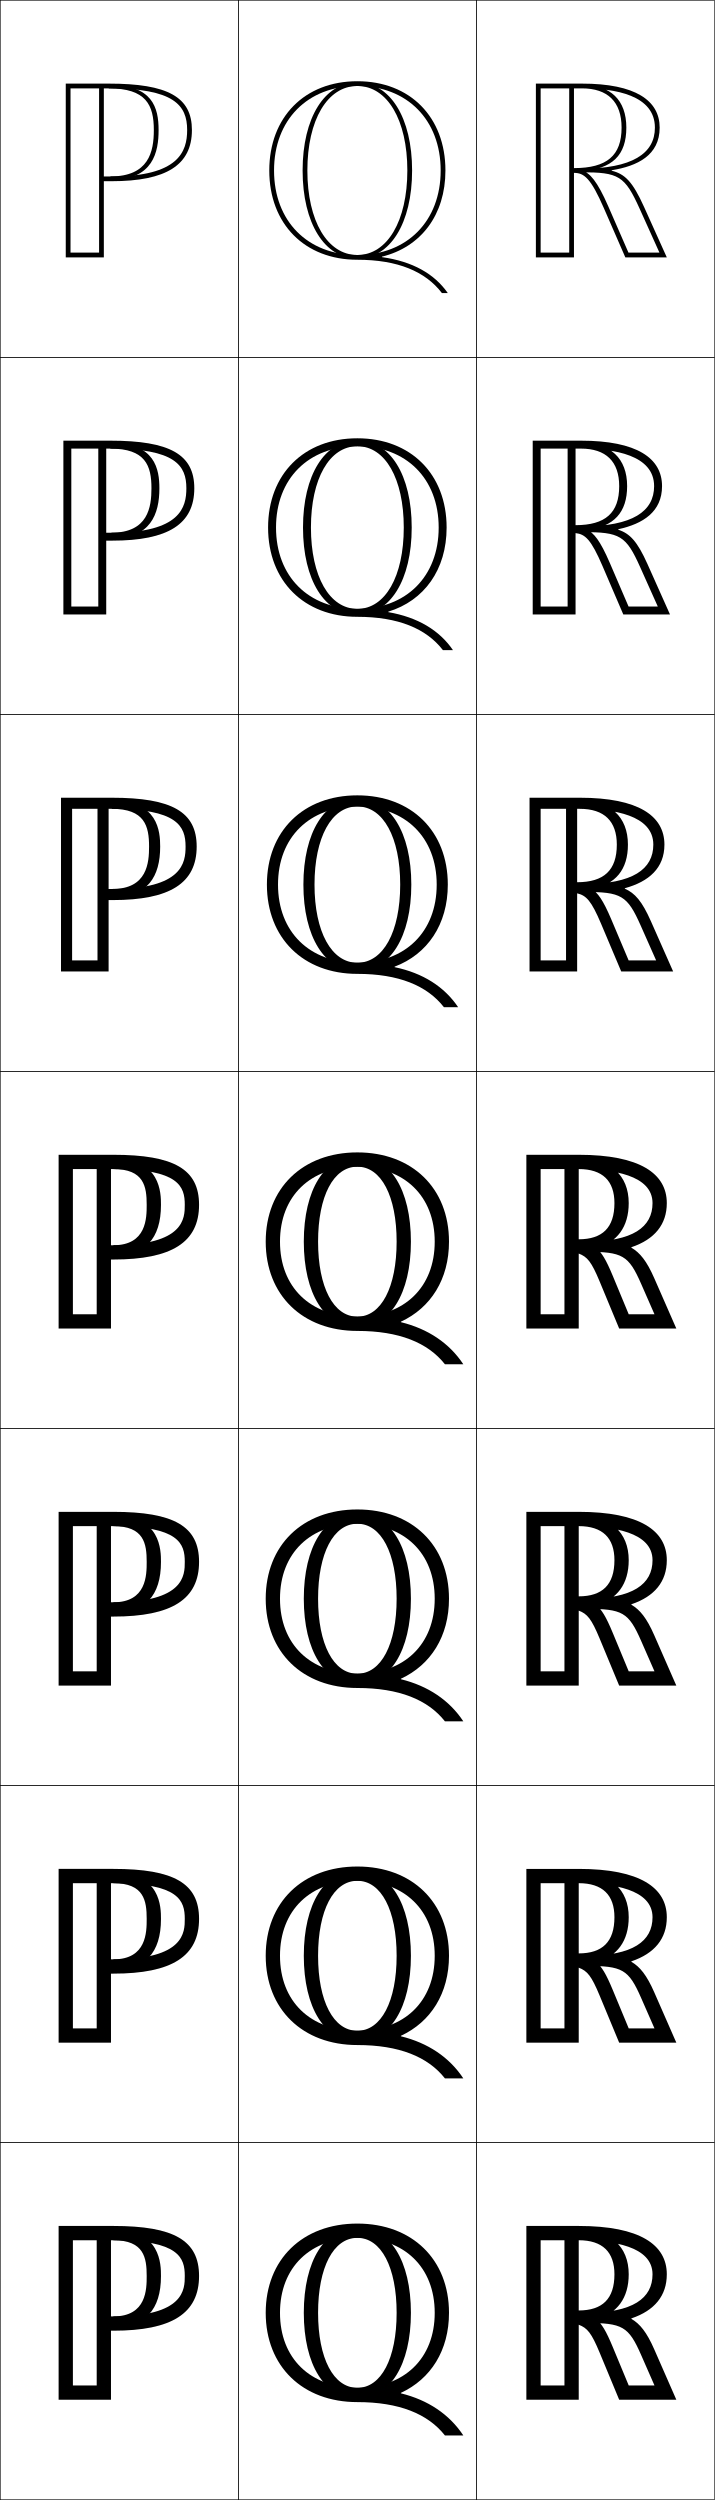
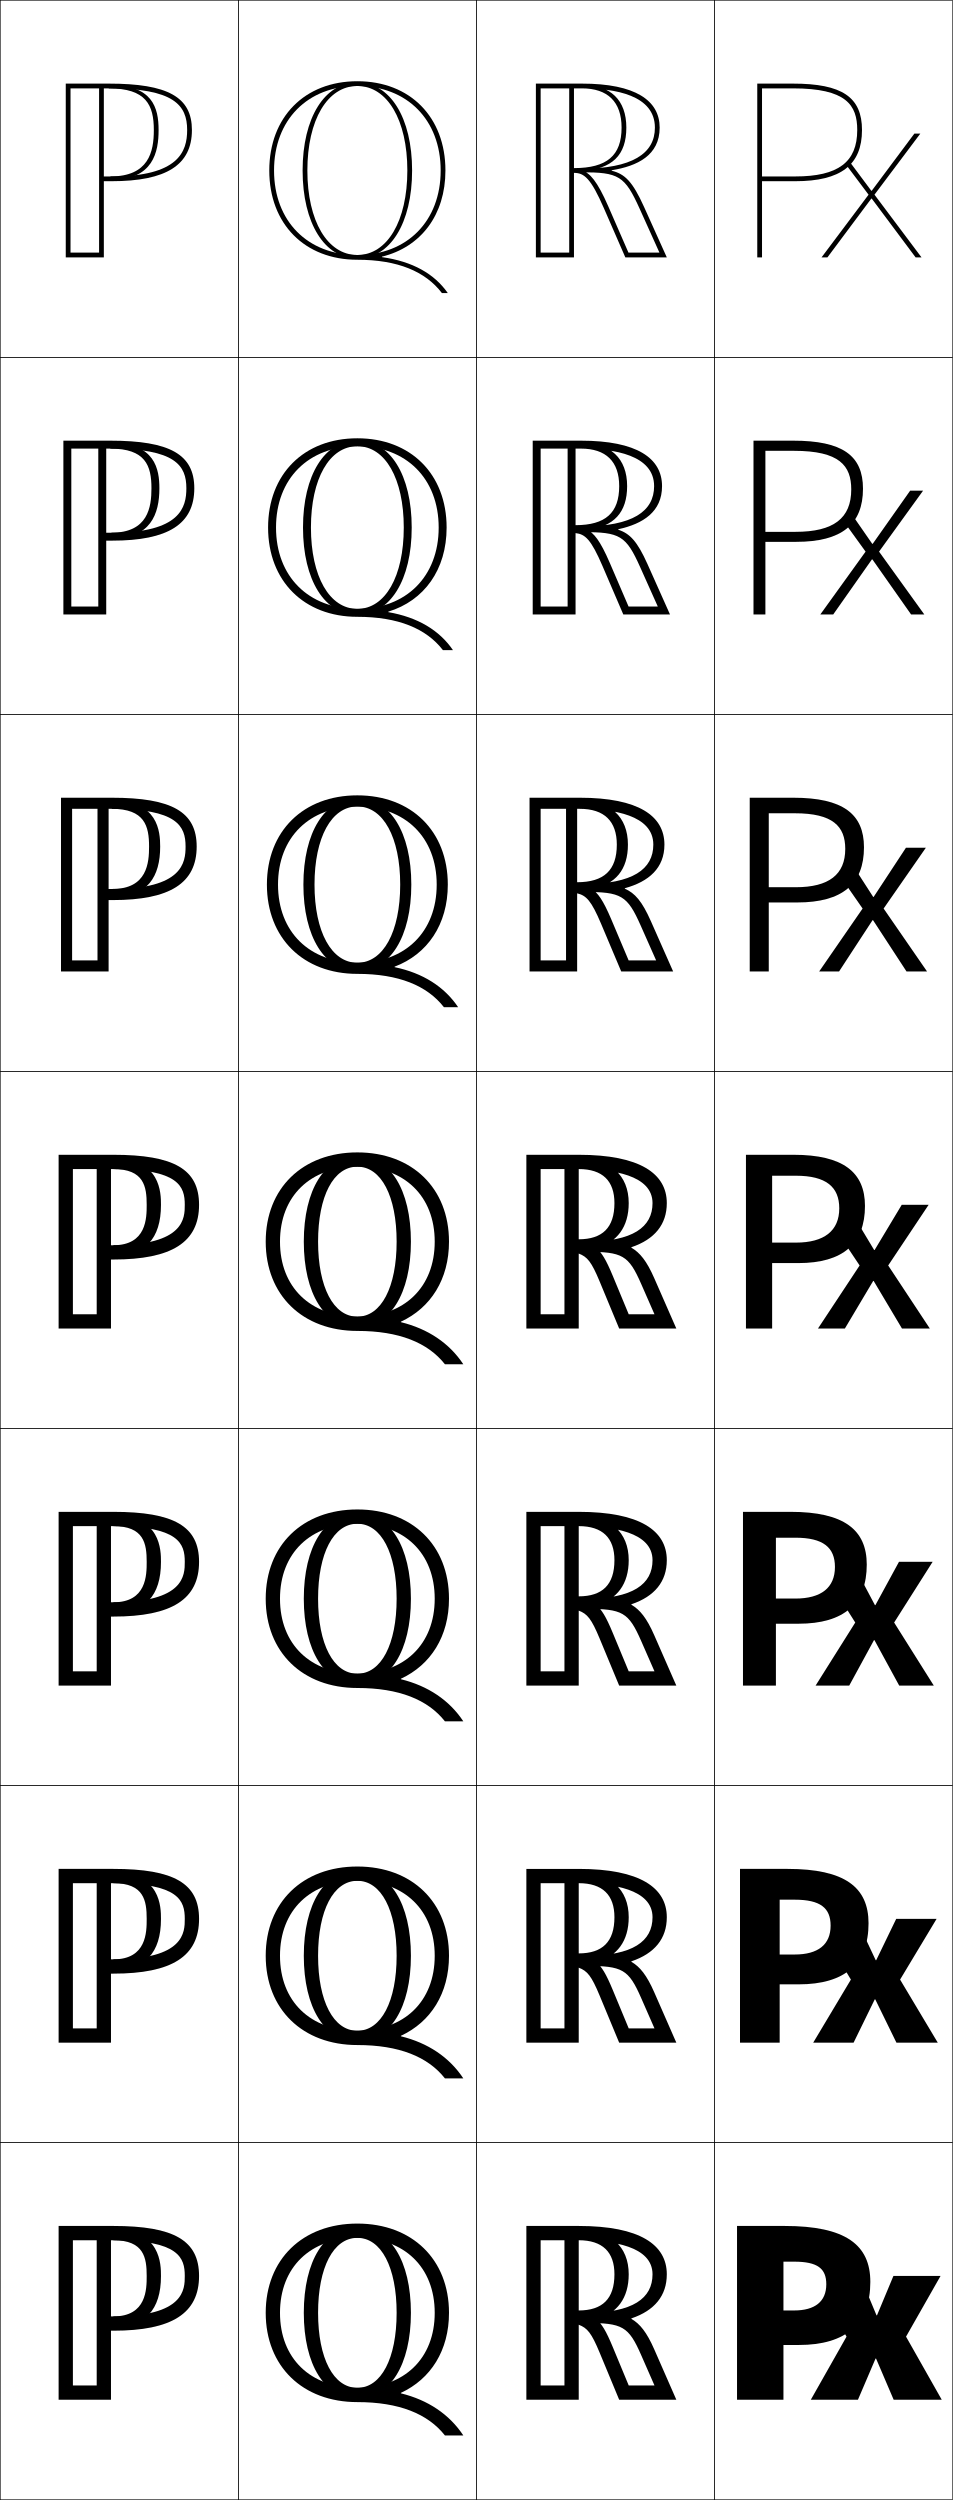
- <svg xmlns="http://www.w3.org/2000/svg" width="300.25" height="1050.25" viewBox="0 0 300.25 1050.25" overflow="visible" enable-background="new 0 0 300.25 1050.25" xml:space="preserve">
+ <svg xmlns="http://www.w3.org/2000/svg" width="400.25" height="1050.25" viewBox="0 0 400.25 1050.25" overflow="visible" enable-background="new 0 0 400.25 1050.25" xml:space="preserve">
  <g id="レイヤー1">
    <g>
      <rect x="0.125" y="0.125" fill="none" stroke="#000000" stroke-width="0.25" width="100" height="150" />
      <rect x="0.125" y="150.125" fill="none" stroke="#000000" stroke-width="0.25" width="100" height="150" />
      <rect x="0.125" y="300.125" fill="none" stroke="#000000" stroke-width="0.25" width="100" height="150" />
      <rect x="0.125" y="450.125" fill="none" stroke="#000000" stroke-width="0.25" width="100" height="150" />
      <rect x="0.125" y="600.125" fill="none" stroke="#000000" stroke-width="0.25" width="100" height="150" />
      <rect x="0.125" y="750.125" fill="none" stroke="#000000" stroke-width="0.25" width="100" height="150" />
      <rect x="0.125" y="900.125" fill="none" stroke="#000000" stroke-width="0.25" width="100" height="150" />
      <rect x="100.125" y="0.125" fill="none" stroke="#000000" stroke-width="0.25" width="100" height="150" />
      <rect x="100.125" y="150.125" fill="none" stroke="#000000" stroke-width="0.25" width="100" height="150" />
      <rect x="100.125" y="300.125" fill="none" stroke="#000000" stroke-width="0.25" width="100" height="150" />
      <rect x="100.125" y="450.125" fill="none" stroke="#000000" stroke-width="0.25" width="100" height="150" />
      <rect x="100.125" y="600.125" fill="none" stroke="#000000" stroke-width="0.25" width="100" height="150" />
      <rect x="100.125" y="750.125" fill="none" stroke="#000000" stroke-width="0.25" width="100" height="150" />
      <rect x="100.125" y="900.125" fill="none" stroke="#000000" stroke-width="0.25" width="100" height="150" />
      <rect x="200.125" y="0.125" fill="none" stroke="#000000" stroke-width="0.25" width="100" height="150" />
      <rect x="200.125" y="150.125" fill="none" stroke="#000000" stroke-width="0.25" width="100" height="150" />
      <rect x="200.125" y="300.125" fill="none" stroke="#000000" stroke-width="0.25" width="100" height="150" />
      <rect x="200.125" y="450.125" fill="none" stroke="#000000" stroke-width="0.25" width="100" height="150" />
      <rect x="200.125" y="600.125" fill="none" stroke="#000000" stroke-width="0.25" width="100" height="150" />
      <rect x="200.125" y="750.125" fill="none" stroke="#000000" stroke-width="0.25" width="100" height="150" />
      <rect x="200.125" y="900.125" fill="none" stroke="#000000" stroke-width="0.25" width="100" height="150" />
+       <rect x="300.125" y="0.125" fill="none" stroke="#000000" stroke-width="0.25" width="100" height="150" />
+       <rect x="300.125" y="150.125" fill="none" stroke="#000000" stroke-width="0.25" width="100" height="150" />
+       <rect x="300.125" y="300.125" fill="none" stroke="#000000" stroke-width="0.25" width="100" height="150" />
+       <rect x="300.125" y="450.125" fill="none" stroke="#000000" stroke-width="0.25" width="100" height="150" />
+       <rect x="300.125" y="600.125" fill="none" stroke="#000000" stroke-width="0.25" width="100" height="150" />
+       <rect x="300.125" y="750.125" fill="none" stroke="#000000" stroke-width="0.25" width="100" height="150" />
+       <rect x="300.125" y="900.125" fill="none" stroke="#000000" stroke-width="0.25" width="100" height="150" />
    </g>
    <g>
      <path d="M244.475,37.125c10.806,0,16.65,5.649,16.65,16.5c0,11.716-6.15,16.982-20,17v2      c4.238,0,7.048,2.173,12.569,14.839L262.703,108.125H280.125l-9.535-21.147      c-4.855-10.766-8.082-13.882-13.613-15.259v-0.2      C267.732,69.781,277.125,65.275,277.125,53.625c0-11.372-10.123-18.5-32.65-18.5H225.125v73h16v-72h-2      v70h-12v-69H244.475c13.982,0,30.65,2.862,30.65,16.5c0,10.876-9.526,17.235-31,17.25v1.5      c15.862,0,18.329,1.425,24.642,15.425L277.029,106.125h-13.016l-8.486-19.46      c-4.612-10.582-7.855-14.213-10.918-14.889      C257.223,70.996,263.125,65.176,263.125,53.618c0-11.607-6.623-17.993-18.65-17.993      V37.125z" />
      <path d="M261.84,258.125h19.618l-9.446-21.147      c-4.295-9.593-7.396-12.836-12.279-14.447v-0.201      c10.436-2.255,18.392-7.361,18.392-18.103c0-11.715-10.511-19.103-34.1-19.103      h-20.233v73h18v-71.333h-3.333v68h-11.333v-66.333h16.9      c14.036,0,30.767,2.736,30.767,15.769c0,10.598-9.07,16.884-30,16.898v2.417      c15.71,0,18.192,1.409,24.173,14.787l7.369,16.463h-12.285l-7.88-18.332      c-4.061-9.432-6.774-12.693-9.597-13.861      c11.325-1.274,16.886-7.347,16.886-18.378c0-11.663-7.032-18.263-19.434-18.263v2.5      c10.55,0,16.101,5.429,16.101,15.769c0,11.26-5.797,16.382-18.333,16.397v3.333      c4.029,0.453,6.481,2.595,11.308,13.801L261.84,258.125z" />
      <path d="M260.977,408.125h21.814l-9.356-21.147      c-3.736-8.421-6.712-11.792-10.945-13.634v-0.2      C272.606,370.369,279.125,364.664,279.125,354.83c0-12.059-10.899-19.705-35.55-19.705      h-21.116v73h20v-70.667h-4.667v66H227.125v-63.667h16.45      c14.089,0,30.884,2.609,30.884,15.038c0,10.32-8.615,16.533-29,16.545v3.333      c15.56,0,18.056,1.392,23.705,14.148l6.476,14.602h-11.554l-7.274-17.203      c-3.51-8.283-5.693-11.174-8.276-12.833      c10.035-1.769,15.256-8.094,15.256-18.598c0-11.719-7.441-18.533-20.217-18.533v3.5      c10.293,0,15.55,5.209,15.55,15.038c0,10.805-5.442,15.782-16.667,15.795v4.667      c3.819,0.906,5.915,3.017,10.046,12.763L260.977,408.125z" />
      <path d="M243.125,491.125c10.037,0,15,4.989,15,14.307c0,10.35-5.088,15.182-15,15.193v6      c3.609,1.358,5.348,3.438,8.785,11.725L260.114,558.125H284.125l-9.268-21.147      c-3.176-7.248-6.027-10.746-9.611-12.822v-0.2      c9.797-3.292,14.879-9.598,14.879-18.523c0-12.401-11.287-20.307-37-20.307h-22v73h22      v-70h-6v64h-10v-61H243.125c14.143,0,31,2.482,31,14.307c0,10.042-8.159,16.182-28,16.193v4.25      c15.408,0,17.92,1.376,23.237,13.511L274.944,552.125h-10.823l-6.668-16.074      c-2.959-7.133-4.612-9.655-6.955-11.806      c8.746-2.263,13.627-8.84,13.627-18.817c0-11.774-7.851-18.803-21-18.803V491.125z" />
      <path d="M274.857,686.978c-3.176-7.248-6.027-10.746-9.611-12.822v-0.2      c9.797-3.292,14.879-9.598,14.879-18.523c0-12.401-11.287-20.307-37-20.307      h-22v73H243.125v-70h-6v64h-10v-61H243.125c14.142,0,31,2.482,31,14.307      c0,10.042-8.159,16.182-28,16.193v4.25c15.408,0,17.919,1.376,23.237,13.511      L274.944,702.125h-10.824l-6.668-16.074c-2.959-7.133-4.612-9.655-6.955-11.806      c8.747-2.263,13.627-8.84,13.627-18.817c0-11.774-7.851-18.803-21-18.803v4.5      c10.037,0,15,4.989,15,14.307c0,10.35-5.088,15.182-15,15.193v6      c3.609,1.358,5.347,3.438,8.785,11.725L260.114,708.125h24.01L274.857,686.978z" />
      <path d="M274.857,836.978c-3.176-7.248-6.027-10.746-9.611-12.822v-0.2      c9.797-3.292,14.879-9.598,14.879-18.523c0-12.401-11.287-20.307-37-20.307h-22v73h22      v-70h-6v64h-10v-61h16c14.143,0,31,2.482,31,14.307c0,10.042-8.159,16.182-28,16.193v4.25      c15.408,0,17.92,1.376,23.237,13.511L274.944,852.125h-10.823l-6.668-16.074      c-2.959-7.133-4.612-9.655-6.955-11.806      c8.746-2.263,13.627-8.84,13.627-18.817c0-11.774-7.851-18.803-21-18.803v4.5      c10.037,0,15,4.989,15,14.307c0,10.35-5.088,15.182-15,15.193v6      c3.609,1.358,5.348,3.438,8.785,11.725L260.114,858.125H284.125L274.857,836.978z" />
      <path d="M243.125,941.125c10.037,0,15,4.989,15,14.307c0,10.35-5.088,15.182-15,15.193v6      c3.609,1.358,5.348,3.438,8.785,11.725l8.204,19.775H284.125l-9.268-21.147      c-3.176-7.248-6.027-10.746-9.611-12.822v-0.2      c9.797-3.292,14.879-9.598,14.879-18.523c0-12.401-11.287-20.307-37-20.307h-22v73h22      v-70h-6v64h-10v-61H243.125c14.143,0,31,2.482,31,14.307c0,10.042-8.159,16.182-28,16.193v4.25      c15.408,0,17.92,1.376,23.237,13.511l5.582,12.739h-10.823l-6.668-16.074      c-2.959-7.133-4.612-9.655-6.955-11.806      c8.746-2.263,13.627-8.84,13.627-18.817c0-11.774-7.851-18.803-21-18.803V941.125z" />
    </g>
    <g>
      <g>
        <path d="M43.625,108.125v-72h-2v70h-12v-69h16.067c27.332,0,32.933,6.996,32.933,17.5       c0,9.079-3.606,19.5-31.728,19.5H43.625v2h3.272c23.011,0,33.728-6.832,33.728-21.5       c0-13.851-10.121-19.5-34.933-19.5H27.625v73H43.625z" />
        <path d="M46.385,75.625C64.527,75.625,66.625,63.653,66.625,54.649       C66.625,45.242,64.139,35.625,45.692,35.625v1.5c15.713,0,18.933,6.996,18.933,17.5       c0,9.079-2.073,19.5-18.24,19.5V75.625z" />
      </g>
      <g>
        <path d="M44.625,258.125v-71.333h-3.333v68H29.958v-66.333h16.378       c27.45,0,31.955,7.134,31.955,16.667c0,7.892-2.404,18.667-31.151,18.667H44.625       V227.125h2.515c23.527,0,34.485-6.975,34.485-22c0-14.188-10.225-20-35.289-20       H26.625v73H44.625z" />
        <path d="M46.798,226.292c16.519,0,20.16-10.384,20.16-21.128       c0-7.885-1.657-19.206-20.622-19.206v2.5c14.782,0,17.289,7.134,17.289,16.667       c0,7.892-1.382,18.667-16.827,18.667V226.292z" />
      </g>
      <g>
        <path d="M45.625,408.125v-70.667h-4.667v66H30.292v-63.667H46.981       c27.566,0,30.978,7.272,30.978,15.833c0,6.705-1.202,17.833-30.576,17.833H45.625       V378.125h1.758c24.043,0,35.242-7.116,35.242-22.5c0-14.526-10.328-20.5-35.644-20.5H25.625v73       H45.625z" />
        <path d="M47.212,376.958c14.895,0,20.08-8.797,20.08-21.28       c0-6.363-0.829-19.387-20.311-19.387v3.5c13.85,0,15.644,7.272,15.644,15.833       c0,6.705-0.691,17.833-15.413,17.833V376.958z" />
      </g>
      <g>
        <path d="M47.625,529.125c24.561,0,36-7.259,36-23c0-14.864-10.432-21-36-21h-23v73h22v-70h-6v64h-10v-61h17       c27.684,0,30,7.41,30,15c0,5.518,0,17-30,17h-1v6H47.625z" />
        <path d="M47.625,527.625c13.271,0,20-7.21,20-21.432c0-4.841,0-19.568-20-19.568v4.5       c12.919,0,14,7.41,14,15c0,5.518,0,17-14,17V527.625z" />
      </g>
      <g>
        <path d="M47.625,679.125c24.561,0,36-7.259,36-23c0-14.864-10.432-21-36-21h-23v73H46.625v-70h-6v64       H30.625v-61h17c27.684,0,30,7.41,30,15c0,5.518,0,17-30,17H46.625v6H47.625z" />
        <path d="M47.625,677.625c13.271,0,20-7.21,20-21.432       c0-4.841,0-19.568-20-19.568v4.5c12.919,0,14,7.41,14,15       c0,5.518,0,17-14,17V677.625z" />
      </g>
      <g>
        <path d="M47.625,829.125c24.561,0,36-7.259,36-23c0-14.864-10.432-21-36-21h-23v73h22v-70h-6v64h-10v-61h17       c27.684,0,30,7.41,30,15c0,5.518,0,17-30,17h-1v6H47.625z" />
        <path d="M47.625,827.625c13.271,0,20-7.21,20-21.432c0-4.841,0-19.568-20-19.568v4.5       c12.919,0,14,7.41,14,15c0,5.518,0,17-14,17V827.625z" />
      </g>
      <g>
        <path d="M47.625,979.125c24.561,0,36-7.259,36-23c0-14.864-10.432-21-36-21h-23v73h22v-70h-6v64h-10v-61h17       c27.684,0,30,7.41,30,15c0,5.518,0,17-30,17h-1v6H47.625z" />
        <path d="M47.625,977.625c13.271,0,20-7.21,20-21.432c0-4.841,0-19.568-20-19.568v4.5       c12.919,0,14,7.41,14,15c0,5.518,0,17-14,17V977.625z" />
      </g>
    </g>
    <g>
      <g>
        <path d="M150.125,36.125c20.935,0,35,14.267,35,35.5s-14.065,35.5-35,35.5v2       c16.926,0,28.604,4.905,35.528,14H188.125c-5.647-8.108-14.766-13.286-27.658-15.107       v-0.2C176.762,103.835,187.125,90.347,187.125,71.625c0-22.43-14.869-37.5-37-37.5       s-37,15.07-37,37.5s14.869,37.5,37,37.5v-2c-20.935,0-35-14.267-35-35.5S129.19,36.125,150.125,36.125z" />
        <path d="M150.125,34.625c13.757,0,23,14.869,23,37s-9.243,37-23,37v-1.5c12.561,0,21-14.267,21-35.5       s-8.439-35.5-21-35.5s-21,14.267-21,35.5s8.439,35.5,21,35.5v1.5c-13.757,0-23-14.869-23-37       S136.368,34.625,150.125,34.625z" />
      </g>
      <g>
        <path d="M163.118,256.958c15.046-4.592,24.506-17.594,24.506-35.333       c0-22.43-15.07-37.5-37.5-37.5s-37.5,15.07-37.5,37.5s15.071,37.5,37.5,37.5       v-3.333c-20.538,0-34.167-13.633-34.167-34.167       c0-20.535,13.629-34.167,34.167-34.167c20.537,0,34.166,13.632,34.166,34.167       c0,20.534-13.629,34.167-34.166,34.167V259.125c17.125,0,28.94,4.905,35.947,14       h4.222c-5.718-8.364-14.782-13.816-27.176-15.966V256.958z" />
        <path d="M150.125,184.958c13.727,0,22.833,14.623,22.833,36.667       c0,22.043-9.106,36.667-22.833,36.667v-2.5c11.714,0,19.5-13.633,19.5-34.167       c0-20.535-7.786-34.167-19.5-34.167c-11.715,0-19.5,13.632-19.5,34.167       c0,20.534,7.785,34.167,19.5,34.167v2.5c-13.728,0-22.833-14.623-22.833-36.667       C127.292,199.581,136.397,184.958,150.125,184.958z" />
      </g>
      <g>
        <path d="M165.771,406.099C179.568,400.896,188.125,388.38,188.125,371.625       c0-22.43-15.271-37.5-38-37.5c-22.729,0-38,15.07-38,37.5s15.271,37.5,38,37.5v-4.667       c-20.14,0-33.333-12.999-33.333-32.833s13.193-32.833,33.333-32.833       s33.333,12.999,33.333,32.833S170.265,404.458,150.125,404.458V409.125       c17.324,0,29.278,4.905,36.366,14h5.973c-5.789-8.622-14.799-14.348-26.693-16.826       V406.099z" />
        <path d="M150.125,335.292c13.698,0,22.667,14.377,22.667,36.333       c0,21.957-8.969,36.333-22.667,36.333v-3.5c10.869,0,18-12.999,18-32.833       s-7.131-32.833-18-32.833s-18,12.999-18,32.833s7.131,32.833,18,32.833v3.5       c-13.698,0-22.667-14.377-22.667-36.333       C127.458,349.669,136.427,335.292,150.125,335.292z" />
      </g>
      <g>
        <path d="M168.422,555.239C180.971,549.426,188.625,537.397,188.625,521.625       c0-22.43-15.472-37.5-38.5-37.5c-23.027,0-38.5,15.07-38.5,37.5s15.473,37.5,38.5,37.5v-6       c-19.743,0-32.5-12.364-32.5-31.5s12.757-31.5,32.5-31.5s32.5,12.364,32.5,31.5s-12.757,31.5-32.5,31.5v6       c17.523,0,29.615,4.905,36.784,14h7.724       c-5.86-8.878-14.815-14.878-26.211-17.686V555.239z" />
        <path d="M150.125,485.625c13.668,0,22.5,14.131,22.5,36s-8.832,36-22.5,36v-4.5       c10.023,0,16.5-12.364,16.5-31.5s-6.477-31.5-16.5-31.5s-16.5,12.364-16.5,31.5s6.477,31.5,16.5,31.5v4.5       c-13.668,0-22.5-14.131-22.5-36S136.457,485.625,150.125,485.625z" />
      </g>
      <g>
        <path d="M168.421,705.239c12.549-5.813,20.203-17.842,20.203-33.614       c0-22.43-15.472-37.5-38.5-37.5c-23.027,0-38.5,15.07-38.5,37.5       s15.473,37.5,38.5,37.5v-6c-19.743,0-32.5-12.364-32.5-31.5s12.757-31.5,32.5-31.5       s32.5,12.364,32.5,31.5s-12.756,31.5-32.5,31.5v6c17.523,0,29.615,4.905,36.784,14       h7.724c-5.861-8.878-14.815-14.878-26.211-17.686V705.239z" />
        <path d="M150.125,635.625c13.667,0,22.5,14.131,22.5,36s-8.833,36-22.5,36v-4.5       c10.023,0,16.5-12.364,16.5-31.5s-6.477-31.5-16.5-31.5c-10.024,0-16.5,12.364-16.5,31.5       s6.476,31.5,16.5,31.5v4.5c-13.668,0-22.5-14.131-22.5-36S136.457,635.625,150.125,635.625z" />
      </g>
      <g>
        <path d="M168.422,855.239C180.971,849.426,188.625,837.397,188.625,821.625       c0-22.43-15.472-37.5-38.5-37.5c-23.027,0-38.5,15.07-38.5,37.5s15.473,37.5,38.5,37.5v-6       c-19.743,0-32.5-12.364-32.5-31.5s12.757-31.5,32.5-31.5s32.5,12.364,32.5,31.5s-12.757,31.5-32.5,31.5v6       c17.523,0,29.615,4.905,36.784,14h7.724       c-5.86-8.878-14.815-14.878-26.211-17.686V855.239z" />
        <path d="M150.125,785.625c13.668,0,22.5,14.131,22.5,36s-8.832,36-22.5,36v-4.5       c10.023,0,16.5-12.364,16.5-31.5s-6.477-31.5-16.5-31.5s-16.5,12.364-16.5,31.5s6.477,31.5,16.5,31.5v4.5       c-13.668,0-22.5-14.131-22.5-36S136.457,785.625,150.125,785.625z" />
      </g>
      <g>
        <path d="M168.422,1005.239C180.971,999.426,188.625,987.397,188.625,971.625       c0-22.43-15.472-37.5-38.5-37.5c-23.027,0-38.5,15.07-38.5,37.5s15.473,37.5,38.5,37.5v-6       c-19.743,0-32.5-12.364-32.5-31.5s12.757-31.5,32.5-31.5s32.5,12.364,32.5,31.5s-12.757,31.5-32.5,31.5v6       c17.523,0,29.615,4.905,36.784,14h7.724       c-5.86-8.878-14.815-14.878-26.211-17.686V1005.239z" />
        <path d="M150.125,935.625c13.668,0,22.5,14.131,22.5,36s-8.832,36-22.5,36v-4.5       c10.023,0,16.5-12.364,16.5-31.5s-6.477-31.5-16.5-31.5s-16.5,12.364-16.5,31.5s6.477,31.5,16.5,31.5v4.5       c-13.668,0-22.5-14.131-22.5-36S136.457,935.625,150.125,935.625z" />
      </g>
    </g>
+     <g>
+       <g>
+         <path d="M329.125,970.625v14.5h6.5c19.83,0,30-8.999,30-26.5c0-15.604-10.392-23.5-36-23.5h-20v73h19.5v-58       h4.5c9.901,0,13.5,2.917,13.5,9.5c0,7.266-4.777,11-13.5,11H329.125z" />
+         <polygon points="348.542,969.169 355.625,981.625 340.625,1008.125 360.425,1008.125 367.825,990.819        368.025,990.819 375.425,1008.125 395.625,1008.125 380.625,981.625 395.125,956.125 375.325,956.125        368.425,972.675 368.225,972.675 361.325,956.125 " />
+       </g>
+       <g>
+         <path d="M327.541,821.09V833.625h8c19.491,0,29.333-8.731,29.333-25.667       c0-15.123-9.981-22.833-34-22.833h-20v73h16.667v-60.067h6.333       c10.804,0,15.067,3.498,15.067,10.9c0,7.972-5.27,12.132-15.067,12.132       H327.541z" />
+         <polygon points="350.149,819.441 357.458,831.625 341.625,858.125 358.591,858.125 367.491,839.921        367.691,839.921 376.591,858.125 393.958,858.125 378.125,831.625 393.458,806.125 376.491,806.125        368.092,823.491 367.891,823.491 360.572,807.926 " />
+       </g>
+       <g>
+         <path d="M325.958,671.556v10.568h9.5c19.152,0,28.667-8.462,28.667-24.832       c0-14.642-9.571-22.167-32-22.167h-20v73h13.833v-62.135H334.125       c11.706,0,16.634,4.08,16.634,12.302c0,8.676-5.763,13.264-16.634,13.264       H325.958z" />
+         <polygon points="351.758,669.714 359.292,681.625 342.625,708.125 356.758,708.125 367.158,689.023        367.358,689.023 377.758,708.125 392.292,708.125 375.625,681.625 391.792,656.125 377.658,656.125        367.758,674.309 367.558,674.309 359.819,659.728 " />
+       </g>
+       <g>
+         <path d="M324.375,522.021v8.603h11c18.812,0,28-8.194,28-23.999c0-14.16-9.161-21.5-30-21.5h-20v73       h11v-64.202h10c12.608,0,18.2,4.661,18.2,13.702       c0,9.382-6.256,14.396-18.2,14.396H324.375z" />
+         <polygon points="353.365,519.986 361.125,531.625 343.625,558.125 354.925,558.125 366.825,538.125        367.025,538.125 378.925,558.125 390.625,558.125 373.125,531.625 390.125,506.125 378.825,506.125        367.425,525.125 367.225,525.125 359.066,511.529 " />
+       </g>
+       <g>
+         <path d="M322.958,372.722v6.402h12c18.909,0,28-7.74,28-23.166       c0-14.058-8.908-20.833-29.667-20.833h-18.333v73h8v-66.468h11       c15.875,0,21.134,5.439,21.134,14.968c0,10.75-6.844,16.098-20.801,16.098H322.958z" />
+         <polygon points="354.204,369.921 362.377,381.678 344.125,408.125 352.484,408.125        366.559,386.564 366.759,386.564 380.832,408.125 389.458,408.125 371.206,381.678        388.958,356.125 380.592,356.125 367.024,376.791 366.824,376.791 358.451,363.793 " />
+       </g>
+       <g>
+         <path d="M321.542,223.424v4.201h13c19.006,0,28-7.286,28-22.333       c0-13.955-8.655-20.167-29.333-20.167h-16.667v73h5v-68.734h12       c19.142,0,24.067,6.218,24.067,16.234c0,12.118-7.431,17.799-23.4,17.799       H321.542z" />
+         <polygon points="355.043,219.857 363.629,231.732 344.625,258.125 350.044,258.125        366.292,235.004 366.492,235.004 382.739,258.125 388.292,258.125 369.288,231.732        387.792,206.125 382.358,206.125 366.625,228.458 366.425,228.458 357.837,216.058 " />
+       </g>
+       <g>
+         <path d="M333.125,37.125c22.408,0,27,6.996,27,17.5c0,13.486-8.019,19.5-26,19.5h-14v2h14       c19.104,0,28-6.832,28-21.5c0-13.852-8.402-19.5-29-19.5h-15v73h2v-71H333.125z" />
+         <polygon points="355.882,69.793 364.881,81.785 345.125,108.125 347.604,108.125 366.025,83.443        366.226,83.443 384.646,108.125 387.125,108.125 367.369,81.785 386.625,56.125 384.125,56.125        366.226,80.125 366.025,80.125 357.222,68.322 " />
+       </g>
+     </g>
  </g>
</svg>
